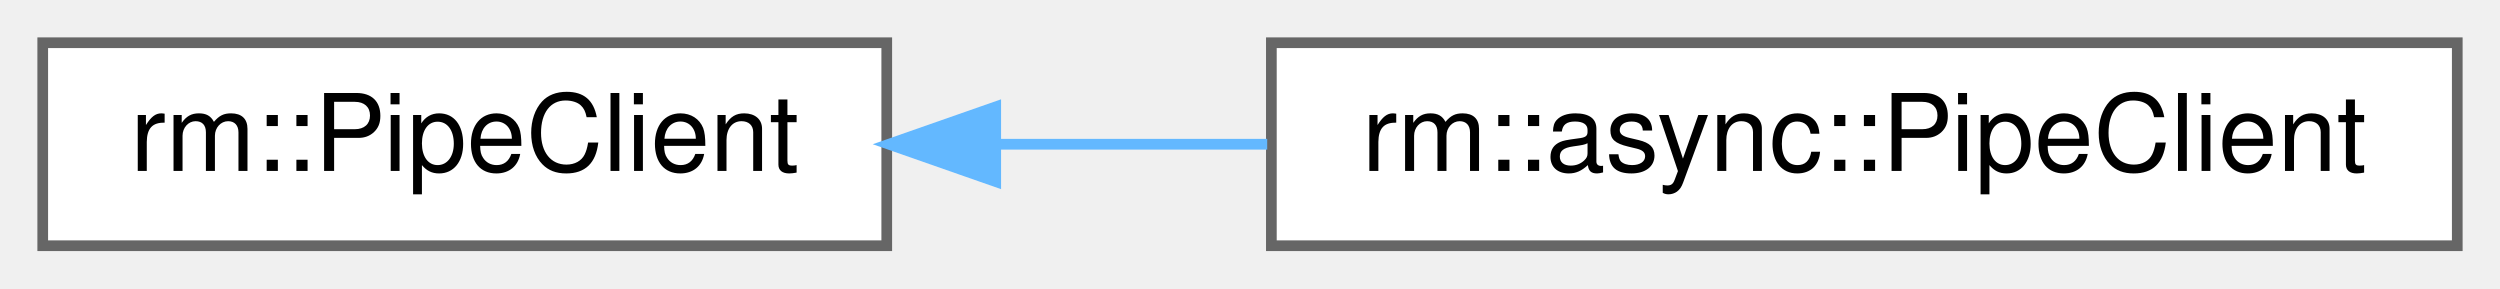
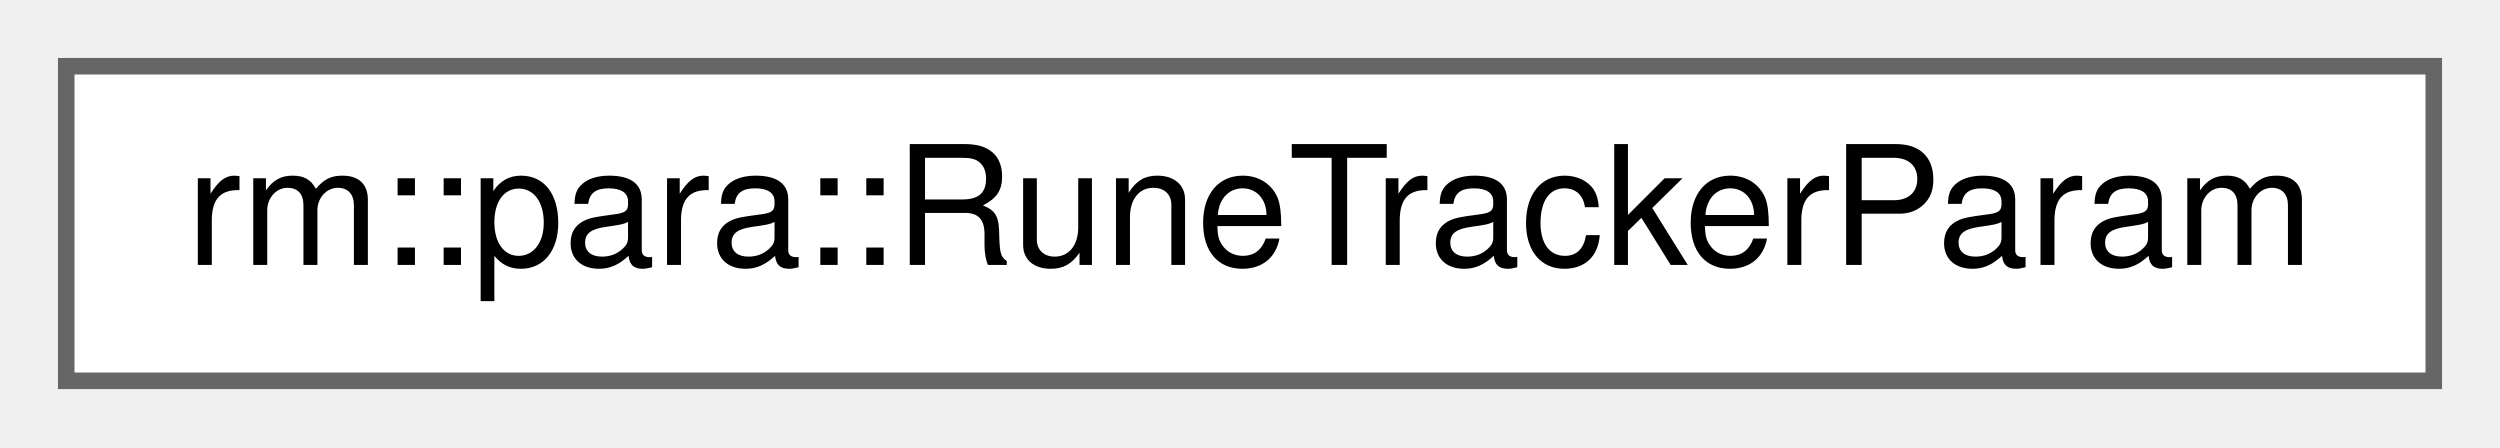
- <svg xmlns="http://www.w3.org/2000/svg" xmlns:xlink="http://www.w3.org/1999/xlink" width="234pt" height="27pt" viewBox="0.00 0.00 234.00 27.00">
+ <svg xmlns="http://www.w3.org/2000/svg" xmlns:xlink="http://www.w3.org/1999/xlink" width="151pt" height="27pt" viewBox="0.00 0.00 151.00 27.00">
  <g id="graph0" class="graph" transform="scale(1 1) rotate(0) translate(4 23)">
    <g id="Node000000" class="node">
      <g id="a_Node000000">
-         <a xlink:href="d8/d8c/classrm_1_1PipeClient.html" target="_top" xlink:title="命名管道客户端">
-           <polygon fill="white" stroke="#666666" points="79,-19 0,-19 0,0 79,0 79,-19" />
-           <text text-anchor="middle" x="39.5" y="-7" font-family="Helvetica,sans-Serif" font-size="10.00">rm::PipeClient</text>
-         </a>
-       </g>
-     </g>
-     <g id="Node000001" class="node">
-       <g id="a_Node000001">
-         <a xlink:href="dc/dba/classrm_1_1async_1_1PipeClient.html" target="_top" xlink:title="异步命名管道客户端">
-           <polygon fill="white" stroke="#666666" points="226,-19 115,-19 115,0 226,0 226,-19" />
-           <text text-anchor="middle" x="170.5" y="-7" font-family="Helvetica,sans-Serif" font-size="10.00">rm::async::PipeClient</text>
-         </a>
-       </g>
-     </g>
-     <g id="edge77_Node000000_Node000001" class="edge">
-       <g id="a_edge77_Node000000_Node000001">
-         <a xlink:title=" ">
-           <path fill="none" stroke="#63b8ff" d="M89.4,-9.5C97.64,-9.5 106.23,-9.5 114.61,-9.5" />
-           <polygon fill="#63b8ff" stroke="#63b8ff" points="89.2,-6 79.2,-9.5 89.2,-13 89.2,-6" />
+         <a xlink:href="d6/db7/classrm_1_1para_1_1RuneTrackerParam.html" target="_top" xlink:title="RuneTrackerParam 参数模块">
+           <polygon fill="white" stroke="#666666" points="143,-19 0,-19 0,0 143,0 143,-19" />
+           <text text-anchor="middle" x="71.5" y="-7" font-family="Helvetica,sans-Serif" font-size="10.00">rm::para::RuneTrackerParam</text>
        </a>
      </g>
    </g>
  </g>
</svg>
